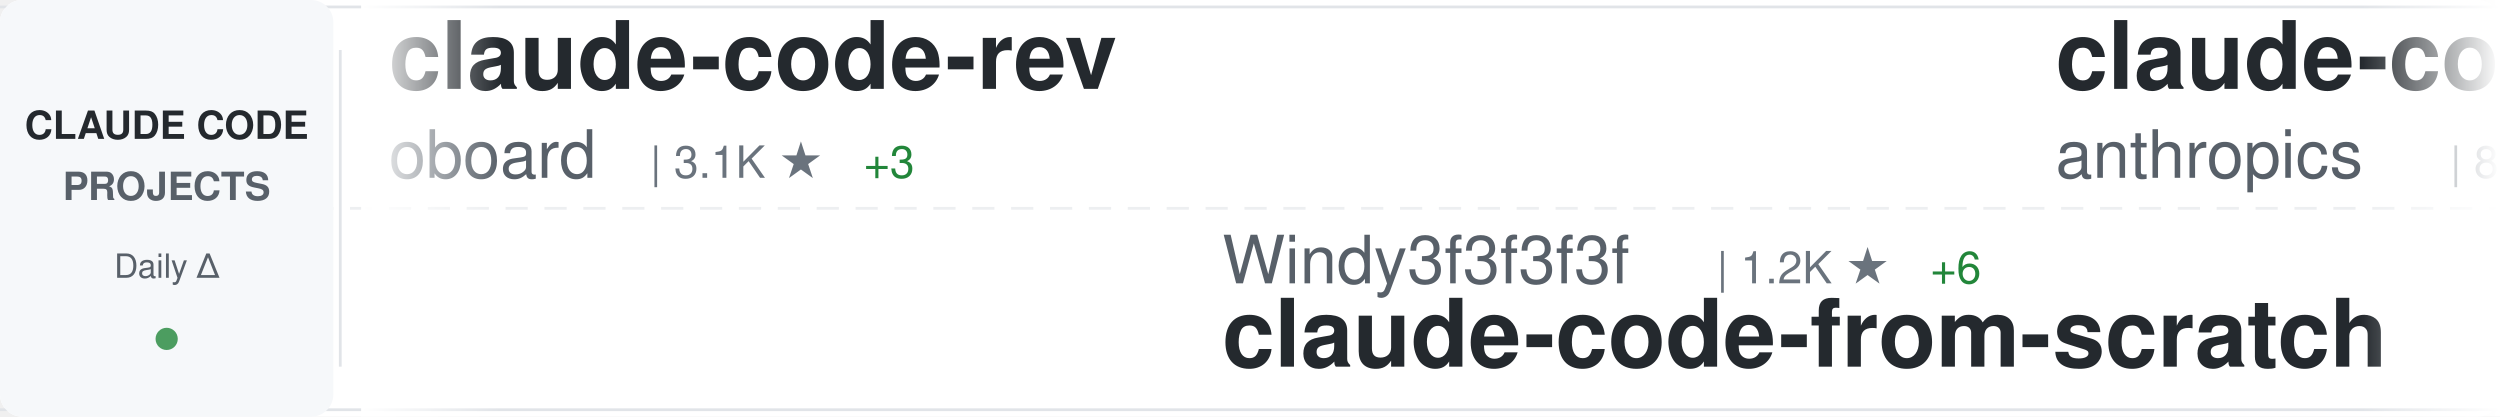
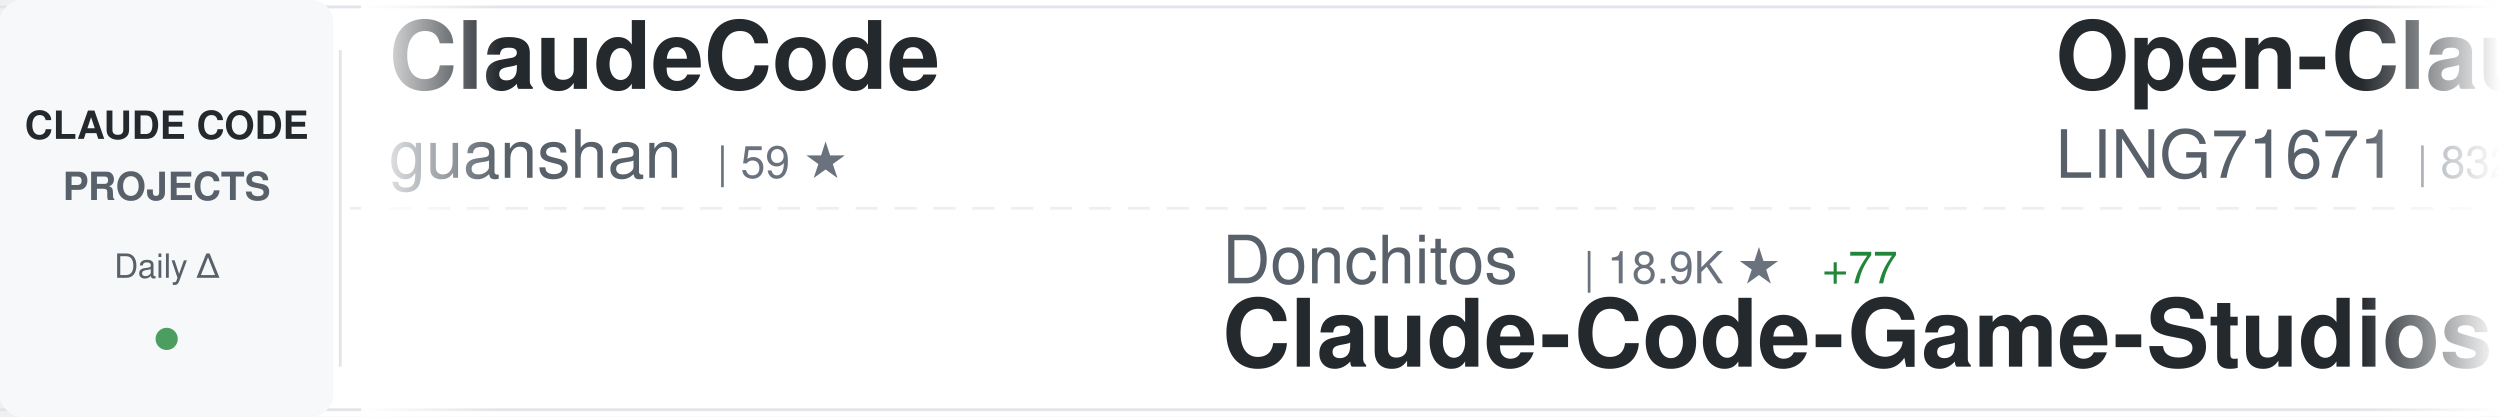
<svg xmlns="http://www.w3.org/2000/svg" width="900" height="150">
  <defs>
    <linearGradient id="awesomeLeftFade" x1="0%" y1="0%" x2="100%" y2="0%">
      <stop offset="0%" style="stop-color:#ffffff;stop-opacity:1" />
      <stop offset="100%" style="stop-color:#ffffff;stop-opacity:0" />
    </linearGradient>
    <linearGradient id="awesomeRightFade" x1="0%" y1="0%" x2="100%" y2="0%">
      <stop offset="0%" style="stop-color:#ffffff;stop-opacity:0" />
      <stop offset="100%" style="stop-color:#ffffff;stop-opacity:1" />
    </linearGradient>
  </defs>
  <rect width="900" height="150" fill="#ffffff" rx="8" />
  <rect x="0" y="2" width="900" height="1" fill="#e1e4e8" />
  <rect x="0" y="147" width="900" height="1" fill="#e1e4e8" />
  <line x1="0" y1="75" x2="900" y2="75" stroke="#e1e4e8" stroke-width="1" stroke-dasharray="8 6" opacity="0.6" />
  <rect x="0" y="0" width="120" height="150" fill="#f6f8fa" rx="8" />
  <text x="60" y="50" font-family="-apple-system, BlinkMacSystemFont, 'Segoe UI', Helvetica, Arial, sans-serif" font-size="14" font-weight="600" fill="#24292e" text-anchor="middle">CLAUDE CODE</text>
  <text x="60" y="72" font-family="-apple-system, BlinkMacSystemFont, 'Segoe UI', Helvetica, Arial, sans-serif" font-size="14" font-weight="600" fill="#586069" text-anchor="middle">PROJECTS</text>
  <text x="60" y="100" font-family="-apple-system, BlinkMacSystemFont, 'Segoe UI', Helvetica, Arial, sans-serif" font-size="12" font-weight="500" fill="#586069" text-anchor="middle">Daily Δ</text>
  <circle cx="60" cy="122" r="4" fill="#22863a" opacity="0.8" />
  <rect x="122" y="18" width="1" height="114" fill="#e1e4e8" />
  <clipPath id="awesomeTickerClip">
    <rect x="130" y="0" width="770" height="150" />
  </clipPath>
  <g clip-path="url(#awesomeTickerClip)">
    <g id="awesomeTickerItems">
      <animateTransform attributeName="transform" attributeType="XML" type="translate" from="0 0" to="-3000 0" dur="54s" repeatCount="indefinite" />
      <g transform="translate(0, 0)">
-         <text x="140" y="32" font-family="-apple-system, BlinkMacSystemFont, 'Segoe UI', Helvetica, Arial, sans-serif" font-size="34" font-weight="600" fill="#24292e">claude-code-rev</text>
-         <text x="140" y="64" font-family="-apple-system, BlinkMacSystemFont, 'Segoe UI', Helvetica, Arial, sans-serif" font-size="24" font-weight="400" fill="#586069">oboard</text>
-         <text x="234" y="64" font-family="-apple-system, BlinkMacSystemFont, 'Segoe UI', Helvetica, Arial, sans-serif" font-size="16" font-weight="500" fill="#6a737d">| 3.1K ★</text>
-         <text x="311" y="64" font-family="-apple-system, BlinkMacSystemFont, 'Segoe UI', Helvetica, Arial, sans-serif" font-size="16" font-weight="500" fill="#22863a"> +3</text>
+         <text x="140" y="32" font-family="-apple-system, BlinkMacSystemFont, 'Segoe UI', Helvetica, Arial, sans-serif" font-size="34" font-weight="600" fill="#24292e">ClaudeCode</text>
+         <text x="140" y="64" font-family="-apple-system, BlinkMacSystemFont, 'Segoe UI', Helvetica, Arial, sans-serif" font-size="24" font-weight="400" fill="#586069">guanshan</text>
+         <text x="258" y="64" font-family="-apple-system, BlinkMacSystemFont, 'Segoe UI', Helvetica, Arial, sans-serif" font-size="16" font-weight="500" fill="#6a737d">| 59 ★</text>
      </g>
      <g transform="translate(300, 0)">
-         <text x="140" y="102" font-family="-apple-system, BlinkMacSystemFont, 'Segoe UI', Helvetica, Arial, sans-serif" font-size="24" font-weight="400" fill="#586069">Windy3f3f3f3f</text>
-         <text x="318" y="102" font-family="-apple-system, BlinkMacSystemFont, 'Segoe UI', Helvetica, Arial, sans-serif" font-size="16" font-weight="500" fill="#6a737d">| 1.2K ★</text>
-         <text x="395" y="102" font-family="-apple-system, BlinkMacSystemFont, 'Segoe UI', Helvetica, Arial, sans-serif" font-size="16" font-weight="500" fill="#22863a"> +6</text>
-         <text x="140" y="132" font-family="-apple-system, BlinkMacSystemFont, 'Segoe UI', Helvetica, Arial, sans-serif" font-size="34" font-weight="600" fill="#24292e">claude-code-from-scratch</text>
+         <text x="140" y="102" font-family="-apple-system, BlinkMacSystemFont, 'Segoe UI', Helvetica, Arial, sans-serif" font-size="24" font-weight="400" fill="#586069">Donchitos</text>
+         <text x="270" y="102" font-family="-apple-system, BlinkMacSystemFont, 'Segoe UI', Helvetica, Arial, sans-serif" font-size="16" font-weight="500" fill="#6a737d">| 18.9K ★</text>
+         <text x="356" y="102" font-family="-apple-system, BlinkMacSystemFont, 'Segoe UI', Helvetica, Arial, sans-serif" font-size="16" font-weight="500" fill="#22863a"> +77</text>
+         <text x="140" y="132" font-family="-apple-system, BlinkMacSystemFont, 'Segoe UI', Helvetica, Arial, sans-serif" font-size="34" font-weight="600" fill="#24292e">Claude-Code-Game-Studios</text>
      </g>
      <g transform="translate(600, 0)">
-         <text x="140" y="32" font-family="-apple-system, BlinkMacSystemFont, 'Segoe UI', Helvetica, Arial, sans-serif" font-size="34" font-weight="600" fill="#24292e">claude-code-base-action</text>
-         <text x="140" y="64" font-family="-apple-system, BlinkMacSystemFont, 'Segoe UI', Helvetica, Arial, sans-serif" font-size="24" font-weight="400" fill="#586069">anthropics</text>
-         <text x="282" y="64" font-family="-apple-system, BlinkMacSystemFont, 'Segoe UI', Helvetica, Arial, sans-serif" font-size="16" font-weight="500" fill="#6a737d">| 828 ★</text>
-         <text x="350" y="64" font-family="-apple-system, BlinkMacSystemFont, 'Segoe UI', Helvetica, Arial, sans-serif" font-size="16" font-weight="500" fill="#22863a"> +2</text>
+         <text x="140" y="32" font-family="-apple-system, BlinkMacSystemFont, 'Segoe UI', Helvetica, Arial, sans-serif" font-size="34" font-weight="600" fill="#24292e">Open-ClaudeCode</text>
+         <text x="140" y="64" font-family="-apple-system, BlinkMacSystemFont, 'Segoe UI', Helvetica, Arial, sans-serif" font-size="24" font-weight="400" fill="#586069">LING71671</text>
+         <text x="270" y="64" font-family="-apple-system, BlinkMacSystemFont, 'Segoe UI', Helvetica, Arial, sans-serif" font-size="16" font-weight="500" fill="#6a737d">| 832 ★</text>
+         <text x="338" y="64" font-family="-apple-system, BlinkMacSystemFont, 'Segoe UI', Helvetica, Arial, sans-serif" font-size="16" font-weight="500" fill="#22863a"> +3</text>
      </g>
      <g transform="translate(900, 0)">
-         <text x="140" y="102" font-family="-apple-system, BlinkMacSystemFont, 'Segoe UI', Helvetica, Arial, sans-serif" font-size="24" font-weight="400" fill="#586069">SeemSeam</text>
-         <text x="258" y="102" font-family="-apple-system, BlinkMacSystemFont, 'Segoe UI', Helvetica, Arial, sans-serif" font-size="16" font-weight="500" fill="#6a737d">| 2.6K ★</text>
-         <text x="335" y="102" font-family="-apple-system, BlinkMacSystemFont, 'Segoe UI', Helvetica, Arial, sans-serif" font-size="16" font-weight="500" fill="#22863a"> +10</text>
-         <text x="140" y="132" font-family="-apple-system, BlinkMacSystemFont, 'Segoe UI', Helvetica, Arial, sans-serif" font-size="34" font-weight="600" fill="#24292e">claude_codex_bridge</text>
+         <text x="140" y="102" font-family="-apple-system, BlinkMacSystemFont, 'Segoe UI', Helvetica, Arial, sans-serif" font-size="24" font-weight="400" fill="#586069">anthropics</text>
+         <text x="282" y="102" font-family="-apple-system, BlinkMacSystemFont, 'Segoe UI', Helvetica, Arial, sans-serif" font-size="16" font-weight="500" fill="#6a737d">| 19.5K ★</text>
+         <text x="368" y="102" font-family="-apple-system, BlinkMacSystemFont, 'Segoe UI', Helvetica, Arial, sans-serif" font-size="16" font-weight="500" fill="#22863a"> +47</text>
+         <text x="140" y="132" font-family="-apple-system, BlinkMacSystemFont, 'Segoe UI', Helvetica, Arial, sans-serif" font-size="34" font-weight="600" fill="#24292e">claude-plugins-official</text>
      </g>
      <g transform="translate(1200, 0)">
-         <text x="140" y="32" font-family="-apple-system, BlinkMacSystemFont, 'Segoe UI', Helvetica, Arial, sans-serif" font-size="34" font-weight="600" fill="#24292e">claude-code-tudou</text>
-         <text x="140" y="64" font-family="-apple-system, BlinkMacSystemFont, 'Segoe UI', Helvetica, Arial, sans-serif" font-size="24" font-weight="400" fill="#586069">AICoderTudou</text>
-         <text x="306" y="64" font-family="-apple-system, BlinkMacSystemFont, 'Segoe UI', Helvetica, Arial, sans-serif" font-size="16" font-weight="500" fill="#6a737d">| 501 ★</text>
+         <text x="140" y="32" font-family="-apple-system, BlinkMacSystemFont, 'Segoe UI', Helvetica, Arial, sans-serif" font-size="34" font-weight="600" fill="#24292e">claude-code-infrastructu...</text>
+         <text x="140" y="64" font-family="-apple-system, BlinkMacSystemFont, 'Segoe UI', Helvetica, Arial, sans-serif" font-size="24" font-weight="400" fill="#586069">diet103</text>
+         <text x="246" y="64" font-family="-apple-system, BlinkMacSystemFont, 'Segoe UI', Helvetica, Arial, sans-serif" font-size="16" font-weight="500" fill="#6a737d">| 9.6K ★</text>
+         <text x="323" y="64" font-family="-apple-system, BlinkMacSystemFont, 'Segoe UI', Helvetica, Arial, sans-serif" font-size="16" font-weight="500" fill="#22863a"> +3</text>
      </g>
      <g transform="translate(1500, 0)">
-         <text x="140" y="102" font-family="-apple-system, BlinkMacSystemFont, 'Segoe UI', Helvetica, Arial, sans-serif" font-size="24" font-weight="400" fill="#586069">rohitg00</text>
-         <text x="258" y="102" font-family="-apple-system, BlinkMacSystemFont, 'Segoe UI', Helvetica, Arial, sans-serif" font-size="16" font-weight="500" fill="#6a737d">| 1.7K ★</text>
-         <text x="335" y="102" font-family="-apple-system, BlinkMacSystemFont, 'Segoe UI', Helvetica, Arial, sans-serif" font-size="16" font-weight="500" fill="#22863a"> +18</text>
-         <text x="140" y="132" font-family="-apple-system, BlinkMacSystemFont, 'Segoe UI', Helvetica, Arial, sans-serif" font-size="34" font-weight="600" fill="#24292e">awesome-claude-code-tool...</text>
+         <text x="140" y="102" font-family="-apple-system, BlinkMacSystemFont, 'Segoe UI', Helvetica, Arial, sans-serif" font-size="24" font-weight="400" fill="#586069">ykdojo</text>
+         <text x="234" y="102" font-family="-apple-system, BlinkMacSystemFont, 'Segoe UI', Helvetica, Arial, sans-serif" font-size="16" font-weight="500" fill="#6a737d">| 8.3K ★</text>
+         <text x="311" y="102" font-family="-apple-system, BlinkMacSystemFont, 'Segoe UI', Helvetica, Arial, sans-serif" font-size="16" font-weight="500" fill="#22863a"> +29</text>
+         <text x="140" y="132" font-family="-apple-system, BlinkMacSystemFont, 'Segoe UI', Helvetica, Arial, sans-serif" font-size="34" font-weight="600" fill="#24292e">claude-code-tips</text>
      </g>
      <g transform="translate(1800, 0)">
        <text x="140" y="32" font-family="-apple-system, BlinkMacSystemFont, 'Segoe UI', Helvetica, Arial, sans-serif" font-size="34" font-weight="600" fill="#24292e">claude-code-sourcemap</text>
        <text x="140" y="64" font-family="-apple-system, BlinkMacSystemFont, 'Segoe UI', Helvetica, Arial, sans-serif" font-size="24" font-weight="400" fill="#586069">ChinaSiro</text>
        <text x="270" y="64" font-family="-apple-system, BlinkMacSystemFont, 'Segoe UI', Helvetica, Arial, sans-serif" font-size="16" font-weight="500" fill="#6a737d">| 9.2K ★</text>
-         <text x="347" y="64" font-family="-apple-system, BlinkMacSystemFont, 'Segoe UI', Helvetica, Arial, sans-serif" font-size="16" font-weight="500" fill="#22863a"> +3</text>
+         <text x="347" y="64" font-family="-apple-system, BlinkMacSystemFont, 'Segoe UI', Helvetica, Arial, sans-serif" font-size="16" font-weight="500" fill="#22863a"> +5</text>
      </g>
      <g transform="translate(2100, 0)">
-         <text x="140" y="102" font-family="-apple-system, BlinkMacSystemFont, 'Segoe UI', Helvetica, Arial, sans-serif" font-size="24" font-weight="400" fill="#586069">Maciek-roboblog</text>
-         <text x="342" y="102" font-family="-apple-system, BlinkMacSystemFont, 'Segoe UI', Helvetica, Arial, sans-serif" font-size="16" font-weight="500" fill="#6a737d">| 8.0K ★</text>
-         <text x="419" y="102" font-family="-apple-system, BlinkMacSystemFont, 'Segoe UI', Helvetica, Arial, sans-serif" font-size="16" font-weight="500" fill="#22863a"> +5</text>
-         <text x="140" y="132" font-family="-apple-system, BlinkMacSystemFont, 'Segoe UI', Helvetica, Arial, sans-serif" font-size="34" font-weight="600" fill="#24292e">Claude-Code-Usage-Monito...</text>
+         <text x="140" y="102" font-family="-apple-system, BlinkMacSystemFont, 'Segoe UI', Helvetica, Arial, sans-serif" font-size="24" font-weight="400" fill="#586069">lintsinghua</text>
+         <text x="294" y="102" font-family="-apple-system, BlinkMacSystemFont, 'Segoe UI', Helvetica, Arial, sans-serif" font-size="16" font-weight="500" fill="#6a737d">| 3.3K ★</text>
+         <text x="371" y="102" font-family="-apple-system, BlinkMacSystemFont, 'Segoe UI', Helvetica, Arial, sans-serif" font-size="16" font-weight="500" fill="#22863a"> +9</text>
+         <text x="140" y="132" font-family="-apple-system, BlinkMacSystemFont, 'Segoe UI', Helvetica, Arial, sans-serif" font-size="34" font-weight="600" fill="#24292e">claude-code-book</text>
      </g>
      <g transform="translate(2400, 0)">
-         <text x="140" y="32" font-family="-apple-system, BlinkMacSystemFont, 'Segoe UI', Helvetica, Arial, sans-serif" font-size="34" font-weight="600" fill="#24292e">claude-code-local</text>
-         <text x="140" y="64" font-family="-apple-system, BlinkMacSystemFont, 'Segoe UI', Helvetica, Arial, sans-serif" font-size="24" font-weight="400" fill="#586069">nicedreamzapp</text>
-         <text x="318" y="64" font-family="-apple-system, BlinkMacSystemFont, 'Segoe UI', Helvetica, Arial, sans-serif" font-size="16" font-weight="500" fill="#6a737d">| 2.6K ★</text>
-         <text x="395" y="64" font-family="-apple-system, BlinkMacSystemFont, 'Segoe UI', Helvetica, Arial, sans-serif" font-size="16" font-weight="500" fill="#22863a"> +4</text>
+         <text x="140" y="32" font-family="-apple-system, BlinkMacSystemFont, 'Segoe UI', Helvetica, Arial, sans-serif" font-size="34" font-weight="600" fill="#24292e">Claude-Code-Usage-Monito...</text>
+         <text x="140" y="64" font-family="-apple-system, BlinkMacSystemFont, 'Segoe UI', Helvetica, Arial, sans-serif" font-size="24" font-weight="400" fill="#586069">Maciek-roboblog</text>
+         <text x="342" y="64" font-family="-apple-system, BlinkMacSystemFont, 'Segoe UI', Helvetica, Arial, sans-serif" font-size="16" font-weight="500" fill="#6a737d">| 8.0K ★</text>
+         <text x="419" y="64" font-family="-apple-system, BlinkMacSystemFont, 'Segoe UI', Helvetica, Arial, sans-serif" font-size="16" font-weight="500" fill="#22863a"> +5</text>
      </g>
      <g transform="translate(2700, 0)">
-         <text x="140" y="102" font-family="-apple-system, BlinkMacSystemFont, 'Segoe UI', Helvetica, Arial, sans-serif" font-size="24" font-weight="400" fill="#586069">sugyan</text>
-         <text x="234" y="102" font-family="-apple-system, BlinkMacSystemFont, 'Segoe UI', Helvetica, Arial, sans-serif" font-size="16" font-weight="500" fill="#6a737d">| 1.1K ★</text>
-         <text x="140" y="132" font-family="-apple-system, BlinkMacSystemFont, 'Segoe UI', Helvetica, Arial, sans-serif" font-size="34" font-weight="600" fill="#24292e">claude-code-webui</text>
+         <text x="140" y="102" font-family="-apple-system, BlinkMacSystemFont, 'Segoe UI', Helvetica, Arial, sans-serif" font-size="24" font-weight="400" fill="#586069">shareAI-lab</text>
+         <text x="294" y="102" font-family="-apple-system, BlinkMacSystemFont, 'Segoe UI', Helvetica, Arial, sans-serif" font-size="16" font-weight="500" fill="#6a737d">| 60.8K ★</text>
+         <text x="380" y="102" font-family="-apple-system, BlinkMacSystemFont, 'Segoe UI', Helvetica, Arial, sans-serif" font-size="16" font-weight="500" fill="#22863a"> +144</text>
+         <text x="140" y="132" font-family="-apple-system, BlinkMacSystemFont, 'Segoe UI', Helvetica, Arial, sans-serif" font-size="34" font-weight="600" fill="#24292e">learn-claude-code</text>
      </g>
      <g transform="translate(3000, 0)">
-         <text x="140" y="32" font-family="-apple-system, BlinkMacSystemFont, 'Segoe UI', Helvetica, Arial, sans-serif" font-size="34" font-weight="600" fill="#24292e">claude-code-rev</text>
-         <text x="140" y="64" font-family="-apple-system, BlinkMacSystemFont, 'Segoe UI', Helvetica, Arial, sans-serif" font-size="24" font-weight="400" fill="#586069">oboard</text>
-         <text x="234" y="64" font-family="-apple-system, BlinkMacSystemFont, 'Segoe UI', Helvetica, Arial, sans-serif" font-size="16" font-weight="500" fill="#6a737d">| 3.1K ★</text>
-         <text x="311" y="64" font-family="-apple-system, BlinkMacSystemFont, 'Segoe UI', Helvetica, Arial, sans-serif" font-size="16" font-weight="500" fill="#22863a"> +3</text>
+         <text x="140" y="32" font-family="-apple-system, BlinkMacSystemFont, 'Segoe UI', Helvetica, Arial, sans-serif" font-size="34" font-weight="600" fill="#24292e">ClaudeCode</text>
+         <text x="140" y="64" font-family="-apple-system, BlinkMacSystemFont, 'Segoe UI', Helvetica, Arial, sans-serif" font-size="24" font-weight="400" fill="#586069">guanshan</text>
+         <text x="258" y="64" font-family="-apple-system, BlinkMacSystemFont, 'Segoe UI', Helvetica, Arial, sans-serif" font-size="16" font-weight="500" fill="#6a737d">| 59 ★</text>
      </g>
      <g transform="translate(3300, 0)">
-         <text x="140" y="102" font-family="-apple-system, BlinkMacSystemFont, 'Segoe UI', Helvetica, Arial, sans-serif" font-size="24" font-weight="400" fill="#586069">Windy3f3f3f3f</text>
-         <text x="318" y="102" font-family="-apple-system, BlinkMacSystemFont, 'Segoe UI', Helvetica, Arial, sans-serif" font-size="16" font-weight="500" fill="#6a737d">| 1.2K ★</text>
-         <text x="395" y="102" font-family="-apple-system, BlinkMacSystemFont, 'Segoe UI', Helvetica, Arial, sans-serif" font-size="16" font-weight="500" fill="#22863a"> +6</text>
-         <text x="140" y="132" font-family="-apple-system, BlinkMacSystemFont, 'Segoe UI', Helvetica, Arial, sans-serif" font-size="34" font-weight="600" fill="#24292e">claude-code-from-scratch</text>
+         <text x="140" y="102" font-family="-apple-system, BlinkMacSystemFont, 'Segoe UI', Helvetica, Arial, sans-serif" font-size="24" font-weight="400" fill="#586069">Donchitos</text>
+         <text x="270" y="102" font-family="-apple-system, BlinkMacSystemFont, 'Segoe UI', Helvetica, Arial, sans-serif" font-size="16" font-weight="500" fill="#6a737d">| 18.9K ★</text>
+         <text x="356" y="102" font-family="-apple-system, BlinkMacSystemFont, 'Segoe UI', Helvetica, Arial, sans-serif" font-size="16" font-weight="500" fill="#22863a"> +77</text>
+         <text x="140" y="132" font-family="-apple-system, BlinkMacSystemFont, 'Segoe UI', Helvetica, Arial, sans-serif" font-size="34" font-weight="600" fill="#24292e">Claude-Code-Game-Studios</text>
      </g>
      <g transform="translate(3600, 0)">
-         <text x="140" y="32" font-family="-apple-system, BlinkMacSystemFont, 'Segoe UI', Helvetica, Arial, sans-serif" font-size="34" font-weight="600" fill="#24292e">claude-code-base-action</text>
-         <text x="140" y="64" font-family="-apple-system, BlinkMacSystemFont, 'Segoe UI', Helvetica, Arial, sans-serif" font-size="24" font-weight="400" fill="#586069">anthropics</text>
-         <text x="282" y="64" font-family="-apple-system, BlinkMacSystemFont, 'Segoe UI', Helvetica, Arial, sans-serif" font-size="16" font-weight="500" fill="#6a737d">| 828 ★</text>
-         <text x="350" y="64" font-family="-apple-system, BlinkMacSystemFont, 'Segoe UI', Helvetica, Arial, sans-serif" font-size="16" font-weight="500" fill="#22863a"> +2</text>
+         <text x="140" y="32" font-family="-apple-system, BlinkMacSystemFont, 'Segoe UI', Helvetica, Arial, sans-serif" font-size="34" font-weight="600" fill="#24292e">Open-ClaudeCode</text>
+         <text x="140" y="64" font-family="-apple-system, BlinkMacSystemFont, 'Segoe UI', Helvetica, Arial, sans-serif" font-size="24" font-weight="400" fill="#586069">LING71671</text>
+         <text x="270" y="64" font-family="-apple-system, BlinkMacSystemFont, 'Segoe UI', Helvetica, Arial, sans-serif" font-size="16" font-weight="500" fill="#6a737d">| 832 ★</text>
+         <text x="338" y="64" font-family="-apple-system, BlinkMacSystemFont, 'Segoe UI', Helvetica, Arial, sans-serif" font-size="16" font-weight="500" fill="#22863a"> +3</text>
      </g>
      <g transform="translate(3900, 0)">
-         <text x="140" y="102" font-family="-apple-system, BlinkMacSystemFont, 'Segoe UI', Helvetica, Arial, sans-serif" font-size="24" font-weight="400" fill="#586069">SeemSeam</text>
-         <text x="258" y="102" font-family="-apple-system, BlinkMacSystemFont, 'Segoe UI', Helvetica, Arial, sans-serif" font-size="16" font-weight="500" fill="#6a737d">| 2.6K ★</text>
-         <text x="335" y="102" font-family="-apple-system, BlinkMacSystemFont, 'Segoe UI', Helvetica, Arial, sans-serif" font-size="16" font-weight="500" fill="#22863a"> +10</text>
-         <text x="140" y="132" font-family="-apple-system, BlinkMacSystemFont, 'Segoe UI', Helvetica, Arial, sans-serif" font-size="34" font-weight="600" fill="#24292e">claude_codex_bridge</text>
+         <text x="140" y="102" font-family="-apple-system, BlinkMacSystemFont, 'Segoe UI', Helvetica, Arial, sans-serif" font-size="24" font-weight="400" fill="#586069">anthropics</text>
+         <text x="282" y="102" font-family="-apple-system, BlinkMacSystemFont, 'Segoe UI', Helvetica, Arial, sans-serif" font-size="16" font-weight="500" fill="#6a737d">| 19.5K ★</text>
+         <text x="368" y="102" font-family="-apple-system, BlinkMacSystemFont, 'Segoe UI', Helvetica, Arial, sans-serif" font-size="16" font-weight="500" fill="#22863a"> +47</text>
+         <text x="140" y="132" font-family="-apple-system, BlinkMacSystemFont, 'Segoe UI', Helvetica, Arial, sans-serif" font-size="34" font-weight="600" fill="#24292e">claude-plugins-official</text>
      </g>
    </g>
  </g>
  <rect x="130" y="0" width="50" height="150" fill="url(#awesomeLeftFade)" />
  <rect x="850" y="0" width="50" height="150" fill="url(#awesomeRightFade)" />
</svg>
